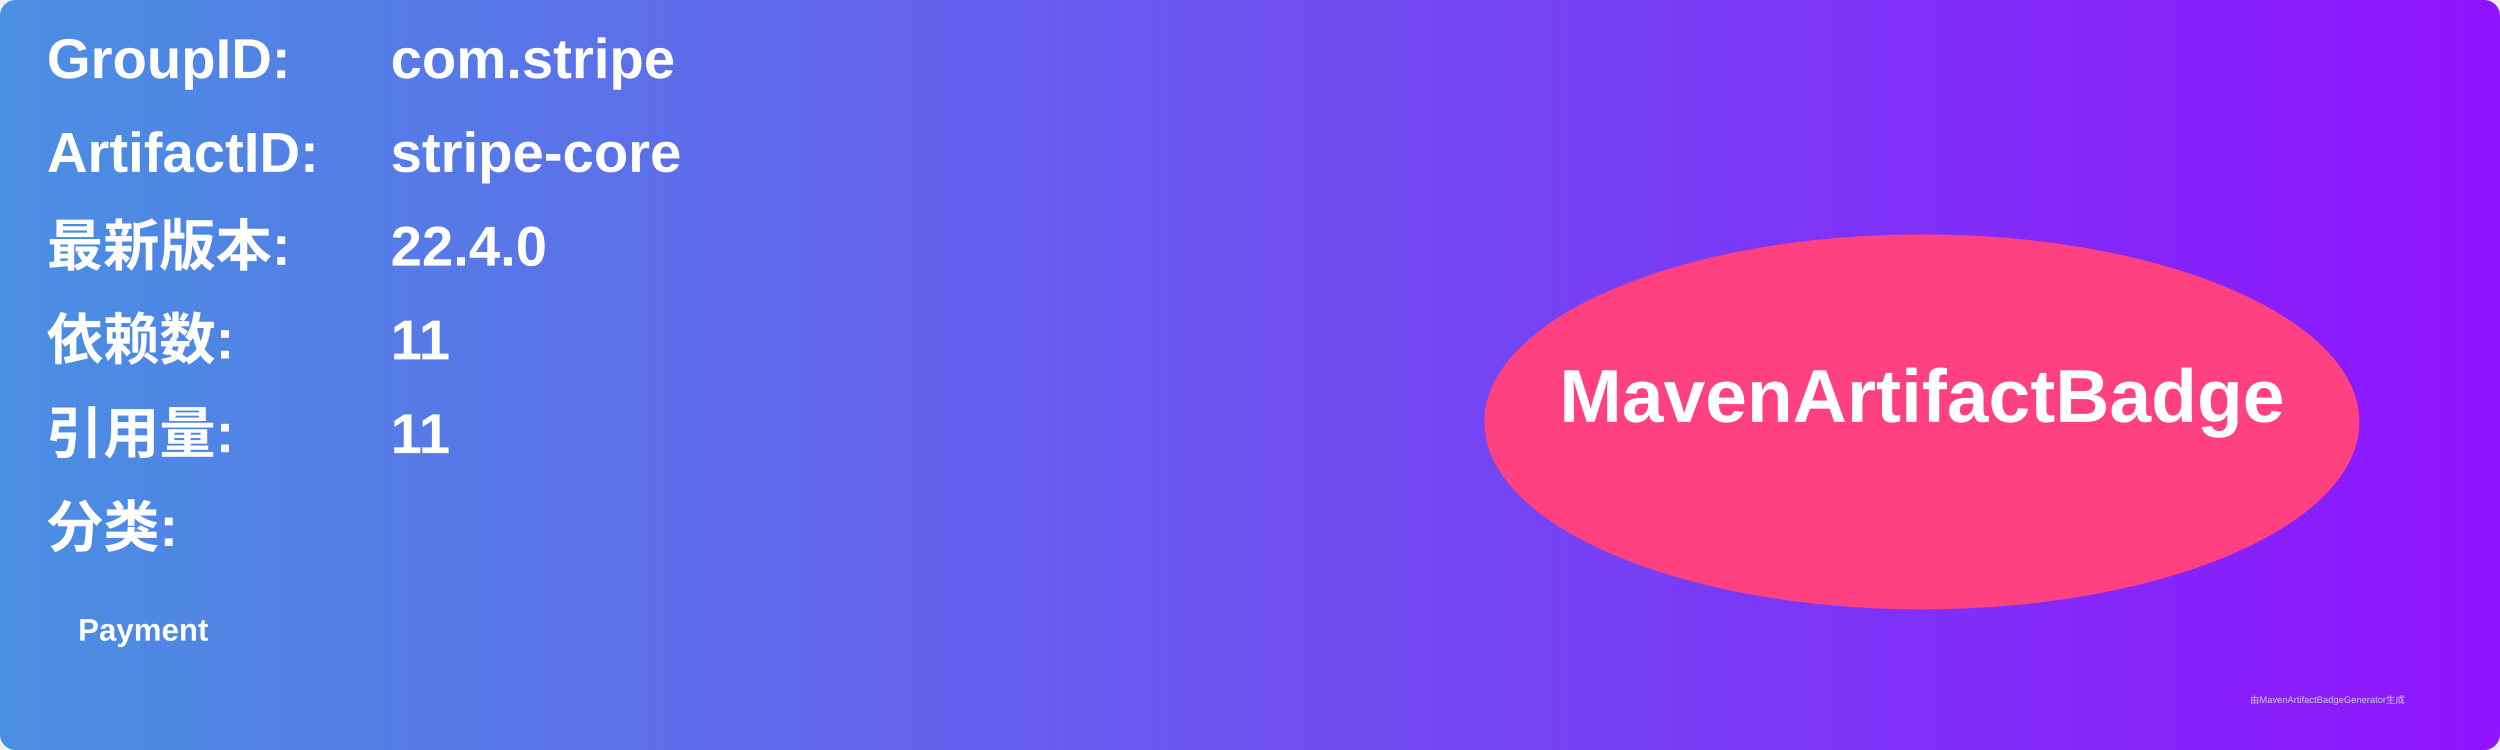
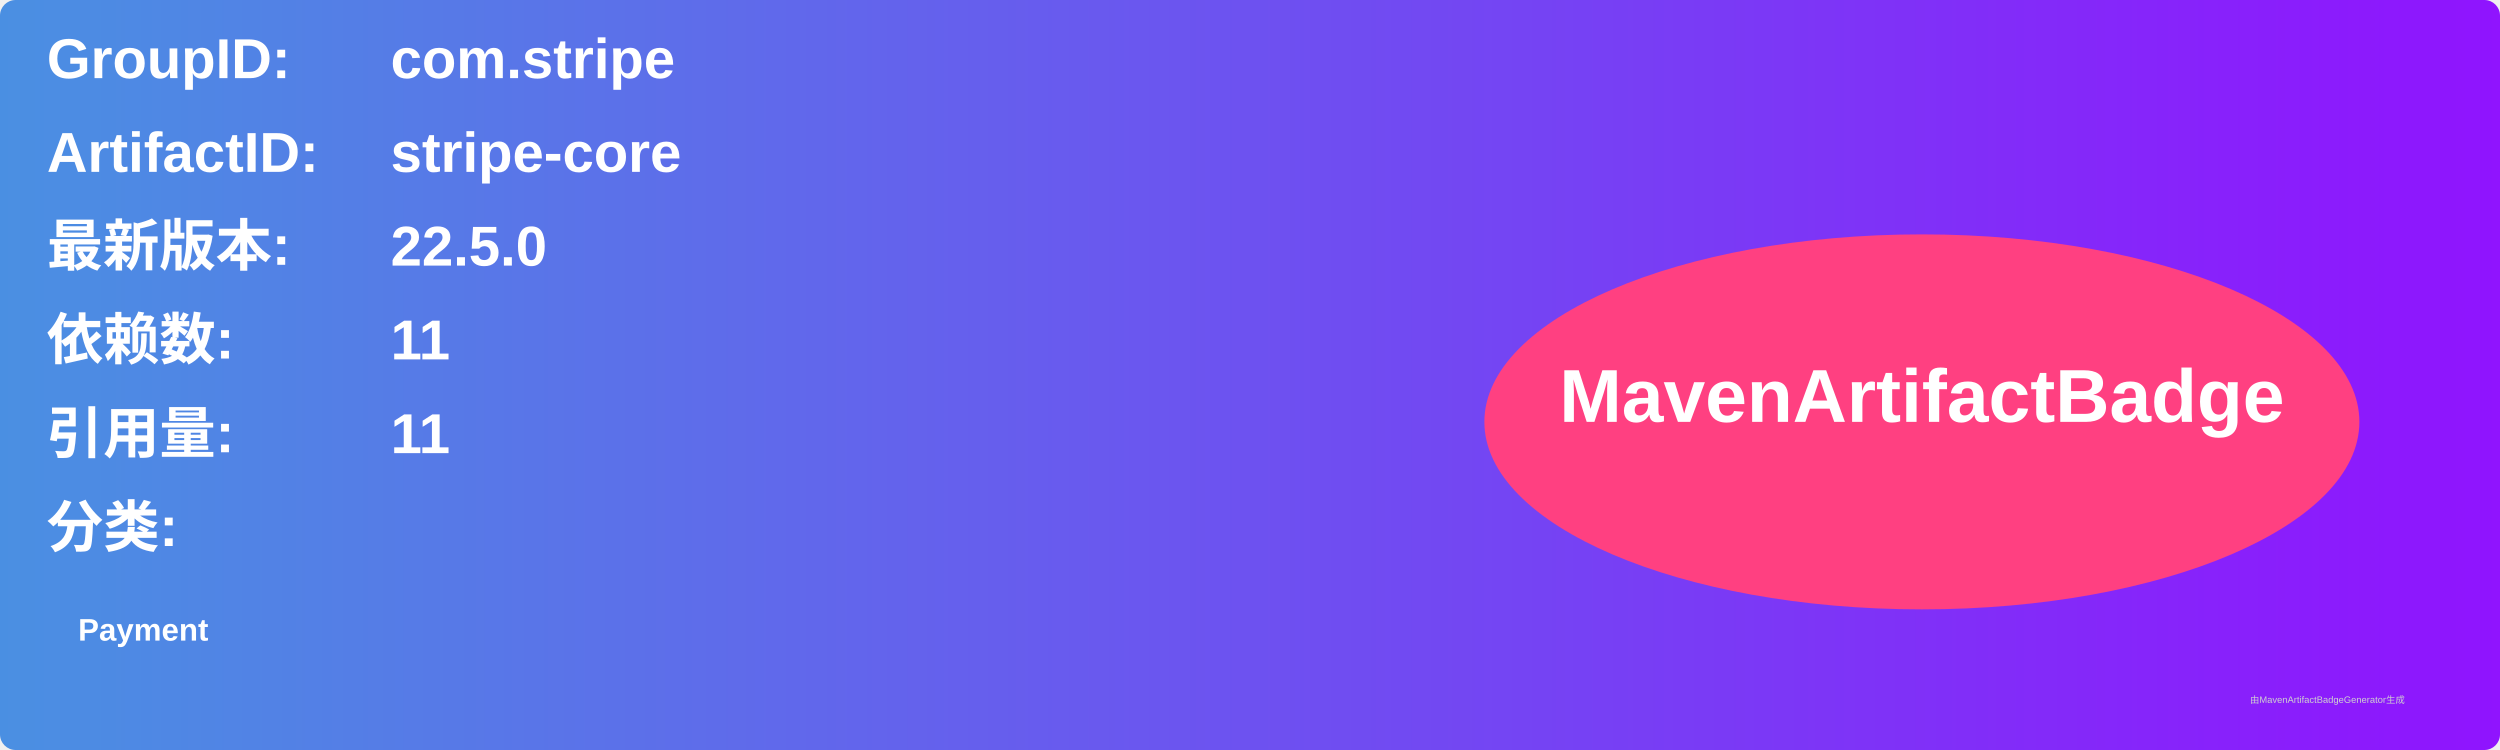
<svg xmlns="http://www.w3.org/2000/svg" width="800" height="240" viewBox="0 0 800 240">
  <linearGradient id="grad" x1="0%" y1="0%" x2="100%" y2="0%">
    <stop offset="0%" stop-color="#4a90e2" />
    <stop offset="100%" stop-color="#9013fe" />
  </linearGradient>
  <rect width="100%" height="100%" rx="5" ry="5" fill="url(#grad)" />
  <g transform="translate(15, 15)">
    <text x="0" y="10" font-family="Arial" font-size="18" fill="white" font-weight="bold" width="260">GroupID:</text>
    <text x="110" y="10" font-family="Arial" font-size="18" fill="white" font-weight="bold" width="460">com.stripe</text>
    <text x="0" y="40" font-family="Arial" font-size="18" fill="white" font-weight="bold" width="260">ArtifactID:</text>
    <text x="110" y="40" font-family="Arial" font-size="18" fill="white" font-weight="bold" width="460">stripe-core</text>
    <text x="0" y="70" font-family="Arial" font-size="18" fill="white" font-weight="bold">最新版本:</text>
    <text x="110" y="70" font-family="Arial" font-size="18" fill="white" font-weight="bold">
-       <tspan font-weight="bold">22.4.0</tspan>
+       <tspan font-weight="bold">22.5.0</tspan>
    </text>
    <text x="0" y="100" font-family="Arial" font-size="18" fill="white" font-weight="bold">依赖数: </text>
    <text x="110" y="100" font-family="Arial" font-size="18" fill="white">
      <tspan font-weight="bold">11</tspan>
    </text>
    <text x="0" y="130" font-family="Arial" font-size="18" fill="white" font-weight="bold">引用量: </text>
    <text x="110" y="130" font-family="Arial" font-size="18" fill="white">
      <tspan font-weight="bold">11</tspan>
    </text>
    <text x="0" y="160" font-family="Arial" font-size="18" fill="white" font-weight="bold">分类:</text>
    <text x="10" y="190" font-family="Arial" font-size="10" fill="white">
      <tspan font-weight="bold">Payment</tspan>
    </text>
    <ellipse cx="600" cy="120" rx="140" ry="60" fill="#ff4081" />
    <text x="600" y="120" text-anchor="middle" font-family="Arial" font-size="24" fill="white" font-weight="bold">MavenArtifactBadge</text>
  </g>
  <text x="720" y="225" font-family="Arial" font-size="3" fill="#d0d0d0">由MavenArtifactBadgeGenerator生成</text>
</svg>
